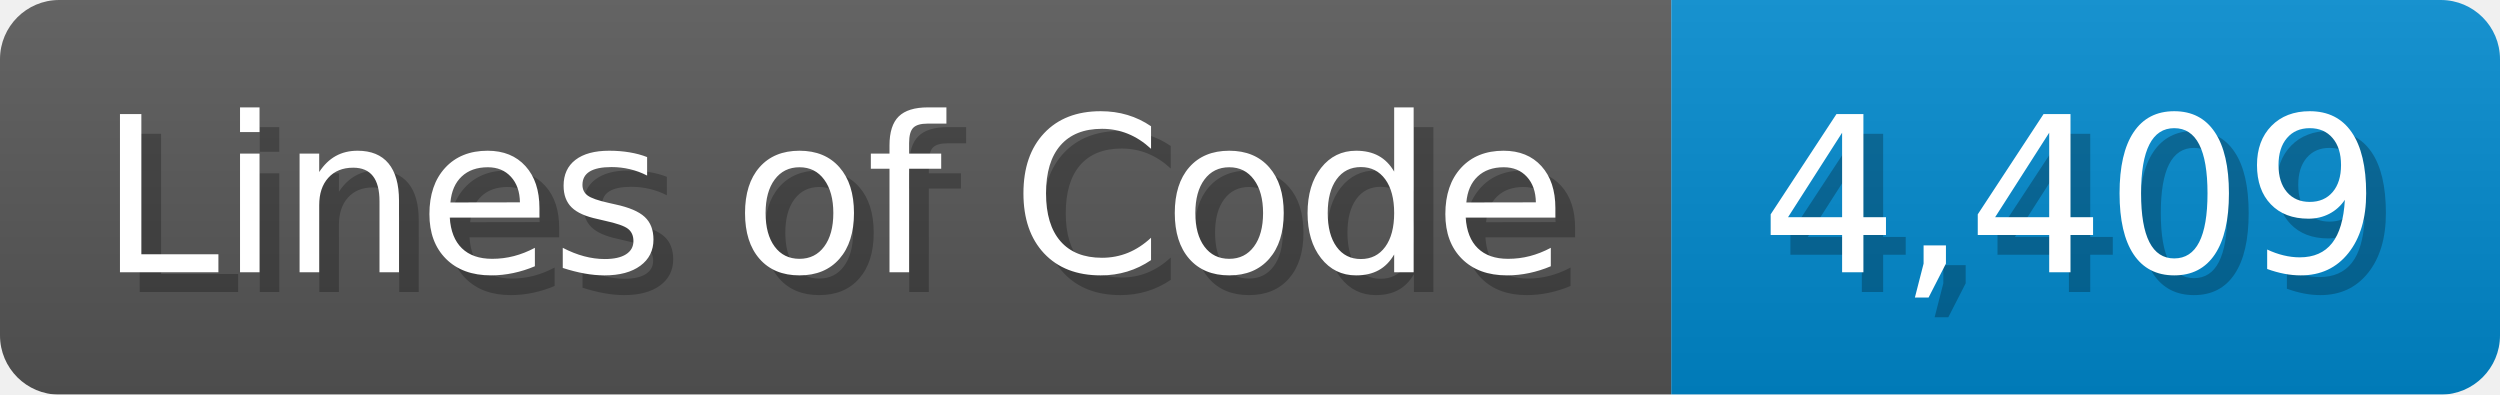
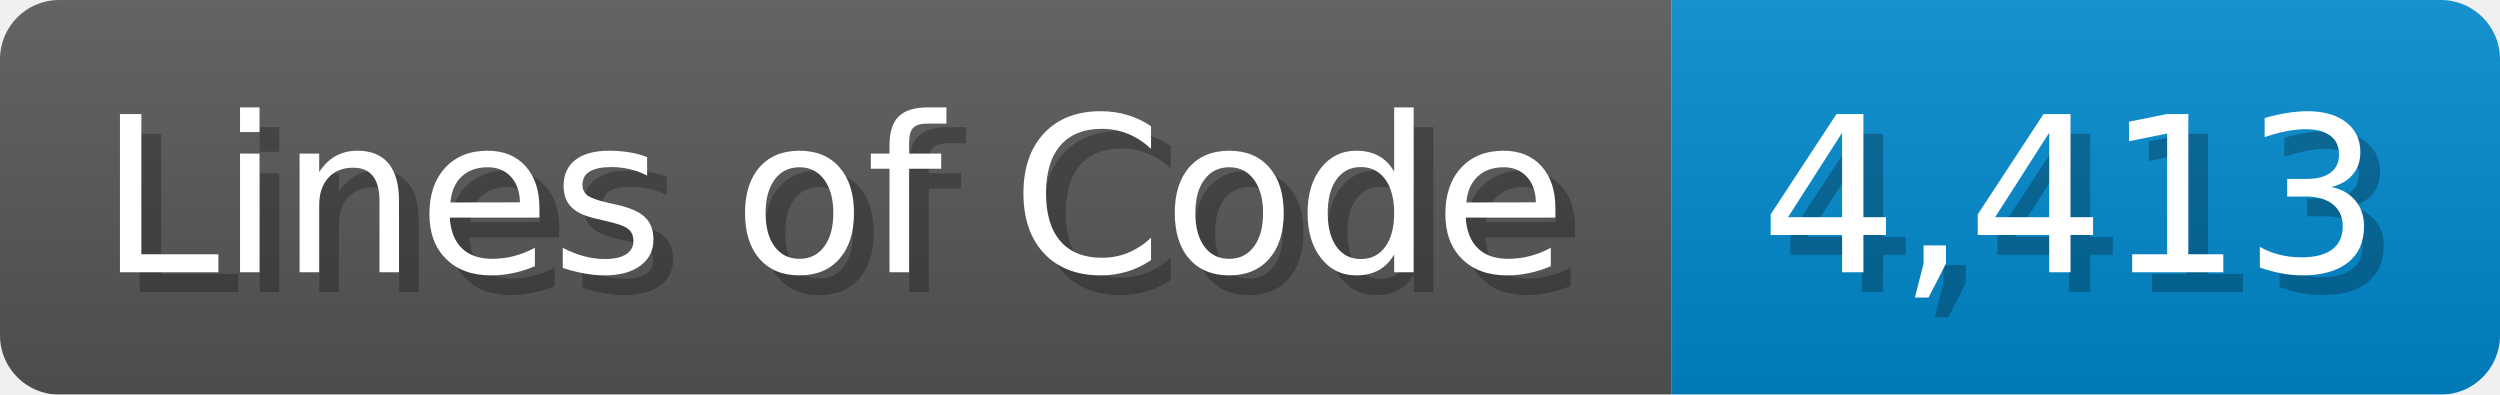
<svg xmlns="http://www.w3.org/2000/svg" width="126.7" height="20" viewBox="0 0 1267 200">
  <linearGradient id="a" x2="0" y2="100%">
    <stop offset="0" stop-opacity=".1" stop-color="#EEE" />
    <stop offset="1" stop-opacity=".1" />
  </linearGradient>
  <mask id="m">
    <rect width="1267" height="200" rx="30" fill="#FFF" />
  </mask>
  <g mask="url(#m)">
    <rect width="847" height="200" fill="#555" />
    <rect width="420" height="200" fill="#08C" x="847" />
    <rect width="1267" height="200" fill="url(#a)" />
  </g>
  <g fill="#fff" text-anchor="start" font-family="Verdana,DejaVu Sans,sans-serif" font-size="110">
    <text x="60" y="148" textLength="747" fill="#000" opacity="0.25">Lines of Code</text>
    <text x="50" y="138" textLength="747">Lines of Code</text>
-     <text x="902" y="148" textLength="320" fill="#000" opacity="0.25">4,409</text>
-     <text x="892" y="138" textLength="320">4,409</text>
+     <text x="902" y="148" textLength="320" fill="#000" opacity="0.25">4,413</text>
+     <text x="892" y="138" textLength="320">4,413</text>
  </g>
</svg>
